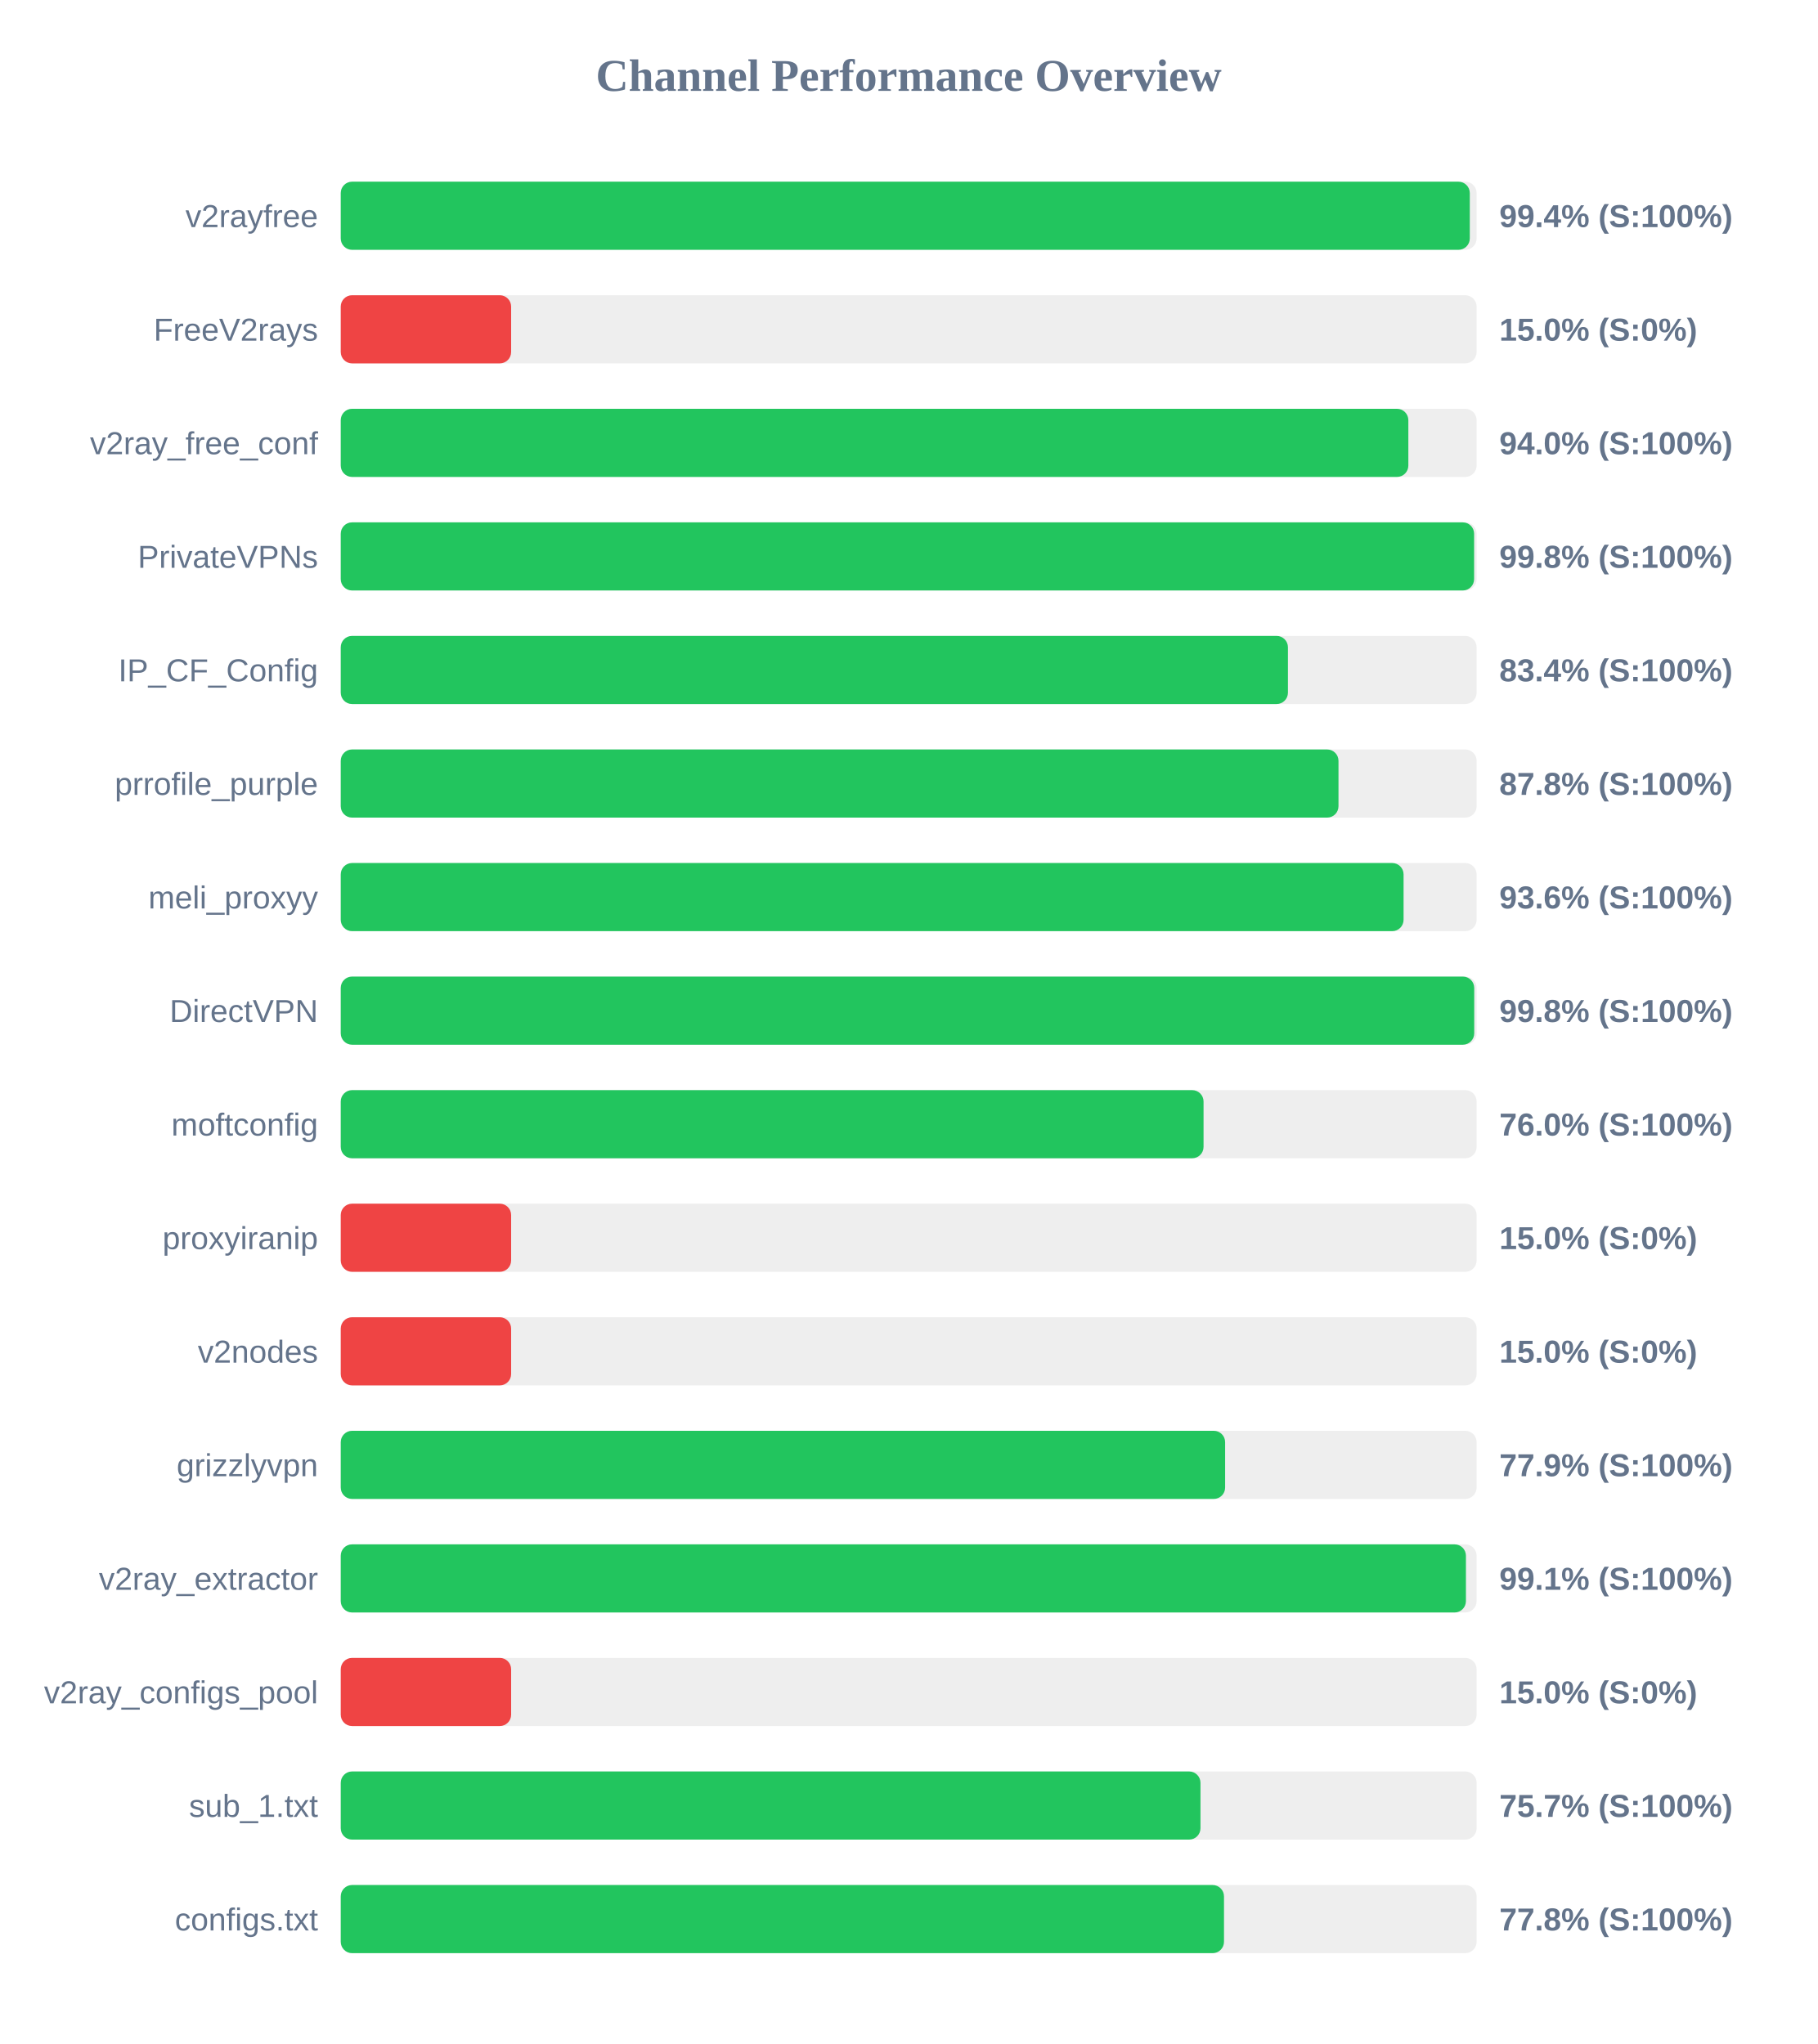
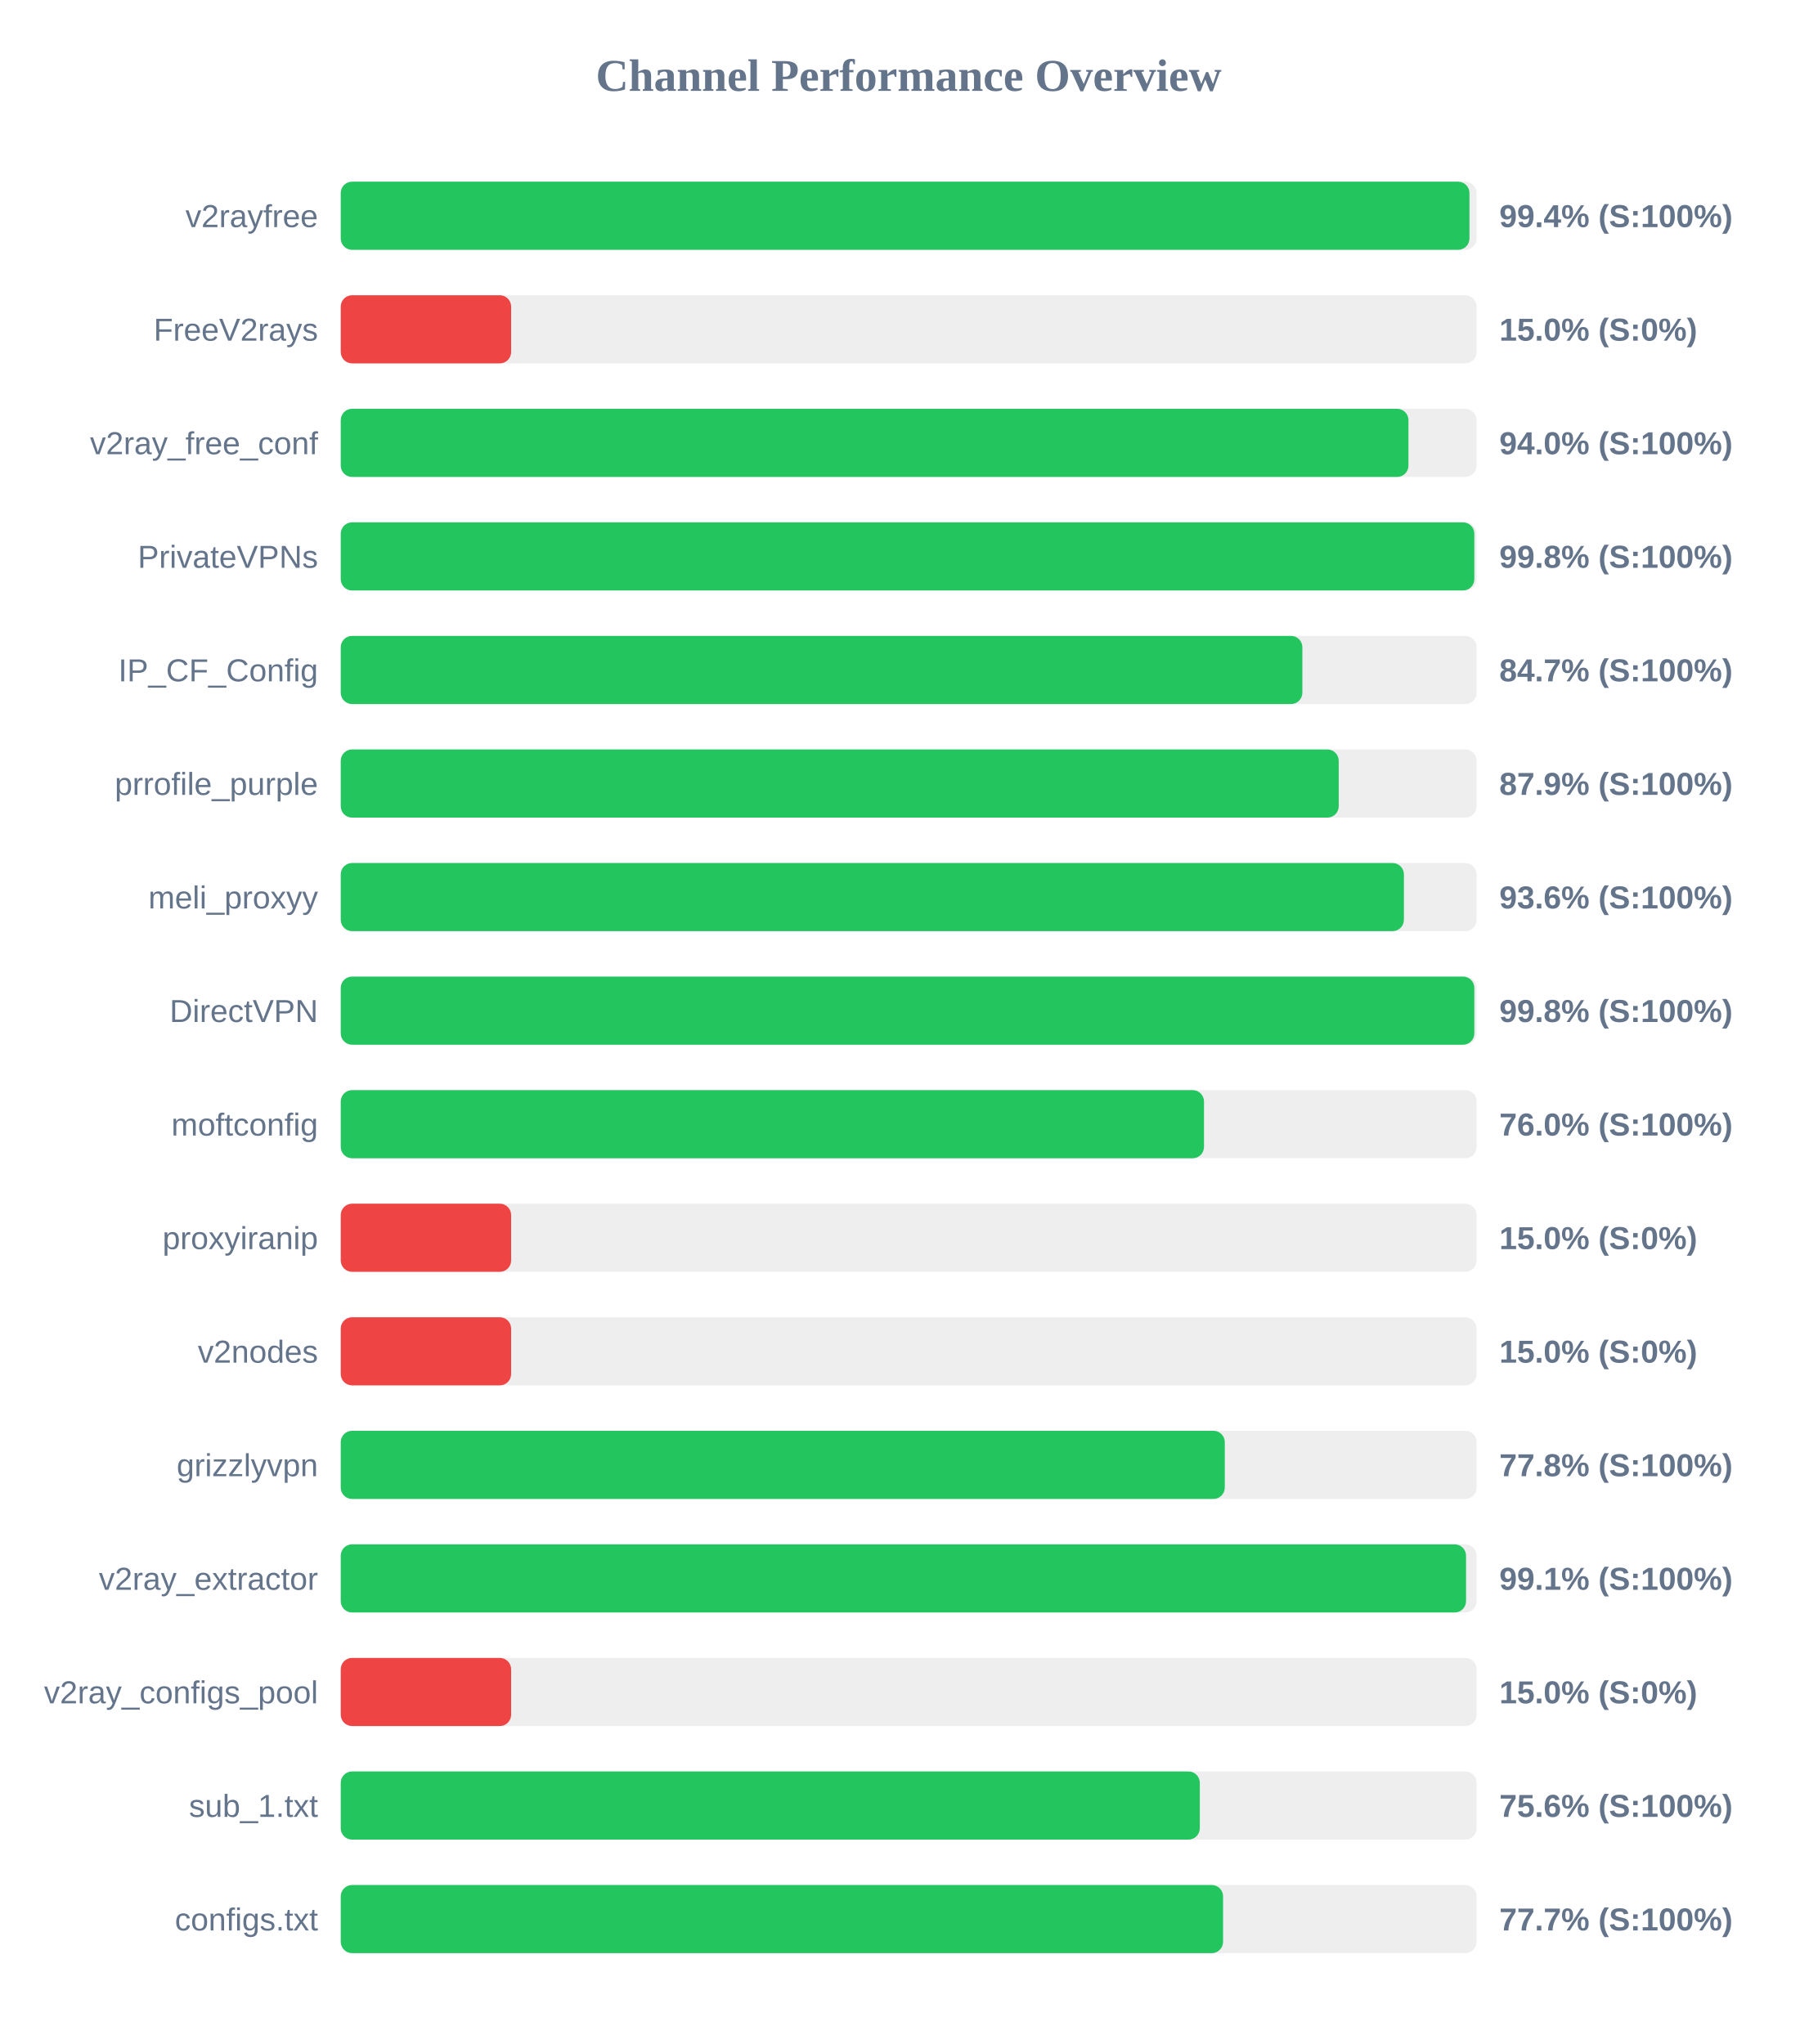
<svg xmlns="http://www.w3.org/2000/svg" width="800" height="900" version="1.1">
  <style>
        .row { font: 14px Arial; fill: #64748b; }
        .score { font: bold 14px Arial; fill: #64748b; }
    </style>
  <text x="400" y="40" text-anchor="middle" font-size="20px" font-weight="bold" fill="#64748b">Channel Performance Overview</text>
  <rect x="150" y="80" width="500" height="30" fill="#eee" rx="5" />
-   <rect x="150" y="80" width="497.0" height="30" fill="#22c55e" rx="5" />
+   <rect x="150" y="80" width="496.85" height="30" fill="#22c55e" rx="5" />
  <text x="140" y="100" text-anchor="end" class="row">v2rayfree</text>
  <text x="660" y="100" text-anchor="start" class="score">99.4% (S:100%)</text>
  <rect x="150" y="130" width="500" height="30" fill="#eee" rx="5" />
  <rect x="150" y="130" width="75.0" height="30" fill="#ef4444" rx="5" />
  <text x="140" y="150" text-anchor="end" class="row">FreeV2rays</text>
  <text x="660" y="150" text-anchor="start" class="score">15.0% (S:0%)</text>
  <rect x="150" y="180" width="500" height="30" fill="#eee" rx="5" />
-   <rect x="150" y="180" width="469.95" height="30" fill="#22c55e" rx="5" />
+   <rect x="150" y="180" width="470.0" height="30" fill="#22c55e" rx="5" />
  <text x="140" y="200" text-anchor="end" class="row">v2ray_free_conf</text>
  <text x="660" y="200" text-anchor="start" class="score">94.0% (S:100%)</text>
  <rect x="150" y="230" width="500" height="30" fill="#eee" rx="5" />
-   <rect x="150" y="230" width="498.9" height="30" fill="#22c55e" rx="5" />
+   <rect x="150" y="230" width="499.0" height="30" fill="#22c55e" rx="5" />
  <text x="140" y="250" text-anchor="end" class="row">PrivateVPNs</text>
  <text x="660" y="250" text-anchor="start" class="score">99.8% (S:100%)</text>
  <rect x="150" y="280" width="500" height="30" fill="#eee" rx="5" />
-   <rect x="150" y="280" width="416.95" height="30" fill="#22c55e" rx="5" />
+   <rect x="150" y="280" width="423.3" height="30" fill="#22c55e" rx="5" />
  <text x="140" y="300" text-anchor="end" class="row">IP_CF_Config</text>
-   <text x="660" y="300" text-anchor="start" class="score">83.4% (S:100%)</text>
+   <text x="660" y="300" text-anchor="start" class="score">84.7% (S:100%)</text>
  <rect x="150" y="330" width="500" height="30" fill="#eee" rx="5" />
-   <rect x="150" y="330" width="439.2" height="30" fill="#22c55e" rx="5" />
+   <rect x="150" y="330" width="439.3" height="30" fill="#22c55e" rx="5" />
  <text x="140" y="350" text-anchor="end" class="row">prrofile_purple</text>
-   <text x="660" y="350" text-anchor="start" class="score">87.8% (S:100%)</text>
+   <text x="660" y="350" text-anchor="start" class="score">87.9% (S:100%)</text>
  <rect x="150" y="380" width="500" height="30" fill="#eee" rx="5" />
-   <rect x="150" y="380" width="467.85" height="30" fill="#22c55e" rx="5" />
+   <rect x="150" y="380" width="468.0" height="30" fill="#22c55e" rx="5" />
  <text x="140" y="400" text-anchor="end" class="row">meli_proxyy</text>
  <text x="660" y="400" text-anchor="start" class="score">93.6% (S:100%)</text>
  <rect x="150" y="430" width="500" height="30" fill="#eee" rx="5" />
-   <rect x="150" y="430" width="498.95" height="30" fill="#22c55e" rx="5" />
+   <rect x="150" y="430" width="499.0" height="30" fill="#22c55e" rx="5" />
  <text x="140" y="450" text-anchor="end" class="row">DirectVPN</text>
  <text x="660" y="450" text-anchor="start" class="score">99.8% (S:100%)</text>
  <rect x="150" y="480" width="500" height="30" fill="#eee" rx="5" />
-   <rect x="150" y="480" width="379.8" height="30" fill="#22c55e" rx="5" />
+   <rect x="150" y="480" width="380.0" height="30" fill="#22c55e" rx="5" />
  <text x="140" y="500" text-anchor="end" class="row">moftconfig</text>
  <text x="660" y="500" text-anchor="start" class="score">76.0% (S:100%)</text>
  <rect x="150" y="530" width="500" height="30" fill="#eee" rx="5" />
  <rect x="150" y="530" width="75.0" height="30" fill="#ef4444" rx="5" />
  <text x="140" y="550" text-anchor="end" class="row">proxyiranip</text>
  <text x="660" y="550" text-anchor="start" class="score">15.0% (S:0%)</text>
  <rect x="150" y="580" width="500" height="30" fill="#eee" rx="5" />
  <rect x="150" y="580" width="75.0" height="30" fill="#ef4444" rx="5" />
  <text x="140" y="600" text-anchor="end" class="row">v2nodes</text>
  <text x="660" y="600" text-anchor="start" class="score">15.0% (S:0%)</text>
  <rect x="150" y="630" width="500" height="30" fill="#eee" rx="5" />
-   <rect x="150" y="630" width="389.3" height="30" fill="#22c55e" rx="5" />
+   <rect x="150" y="630" width="389.15" height="30" fill="#22c55e" rx="5" />
  <text x="140" y="650" text-anchor="end" class="row">grizzlyvpn</text>
-   <text x="660" y="650" text-anchor="start" class="score">77.9% (S:100%)</text>
+   <text x="660" y="650" text-anchor="start" class="score">77.8% (S:100%)</text>
  <rect x="150" y="680" width="500" height="30" fill="#eee" rx="5" />
-   <rect x="150" y="680" width="495.3" height="30" fill="#22c55e" rx="5" />
+   <rect x="150" y="680" width="495.35" height="30" fill="#22c55e" rx="5" />
  <text x="140" y="700" text-anchor="end" class="row">v2ray_extractor</text>
  <text x="660" y="700" text-anchor="start" class="score">99.1% (S:100%)</text>
  <rect x="150" y="730" width="500" height="30" fill="#eee" rx="5" />
  <rect x="150" y="730" width="75.0" height="30" fill="#ef4444" rx="5" />
  <text x="140" y="750" text-anchor="end" class="row">v2ray_configs_pool</text>
  <text x="660" y="750" text-anchor="start" class="score">15.0% (S:0%)</text>
  <rect x="150" y="780" width="500" height="30" fill="#eee" rx="5" />
-   <rect x="150" y="780" width="378.45" height="30" fill="#22c55e" rx="5" />
+   <rect x="150" y="780" width="378.15" height="30" fill="#22c55e" rx="5" />
  <text x="140" y="800" text-anchor="end" class="row">sub_1.txt</text>
-   <text x="660" y="800" text-anchor="start" class="score">75.7% (S:100%)</text>
+   <text x="660" y="800" text-anchor="start" class="score">75.6% (S:100%)</text>
  <rect x="150" y="830" width="500" height="30" fill="#eee" rx="5" />
-   <rect x="150" y="830" width="388.8" height="30" fill="#22c55e" rx="5" />
+   <rect x="150" y="830" width="388.4" height="30" fill="#22c55e" rx="5" />
  <text x="140" y="850" text-anchor="end" class="row">configs.txt</text>
-   <text x="660" y="850" text-anchor="start" class="score">77.8% (S:100%)</text>
+   <text x="660" y="850" text-anchor="start" class="score">77.7% (S:100%)</text>
</svg>
